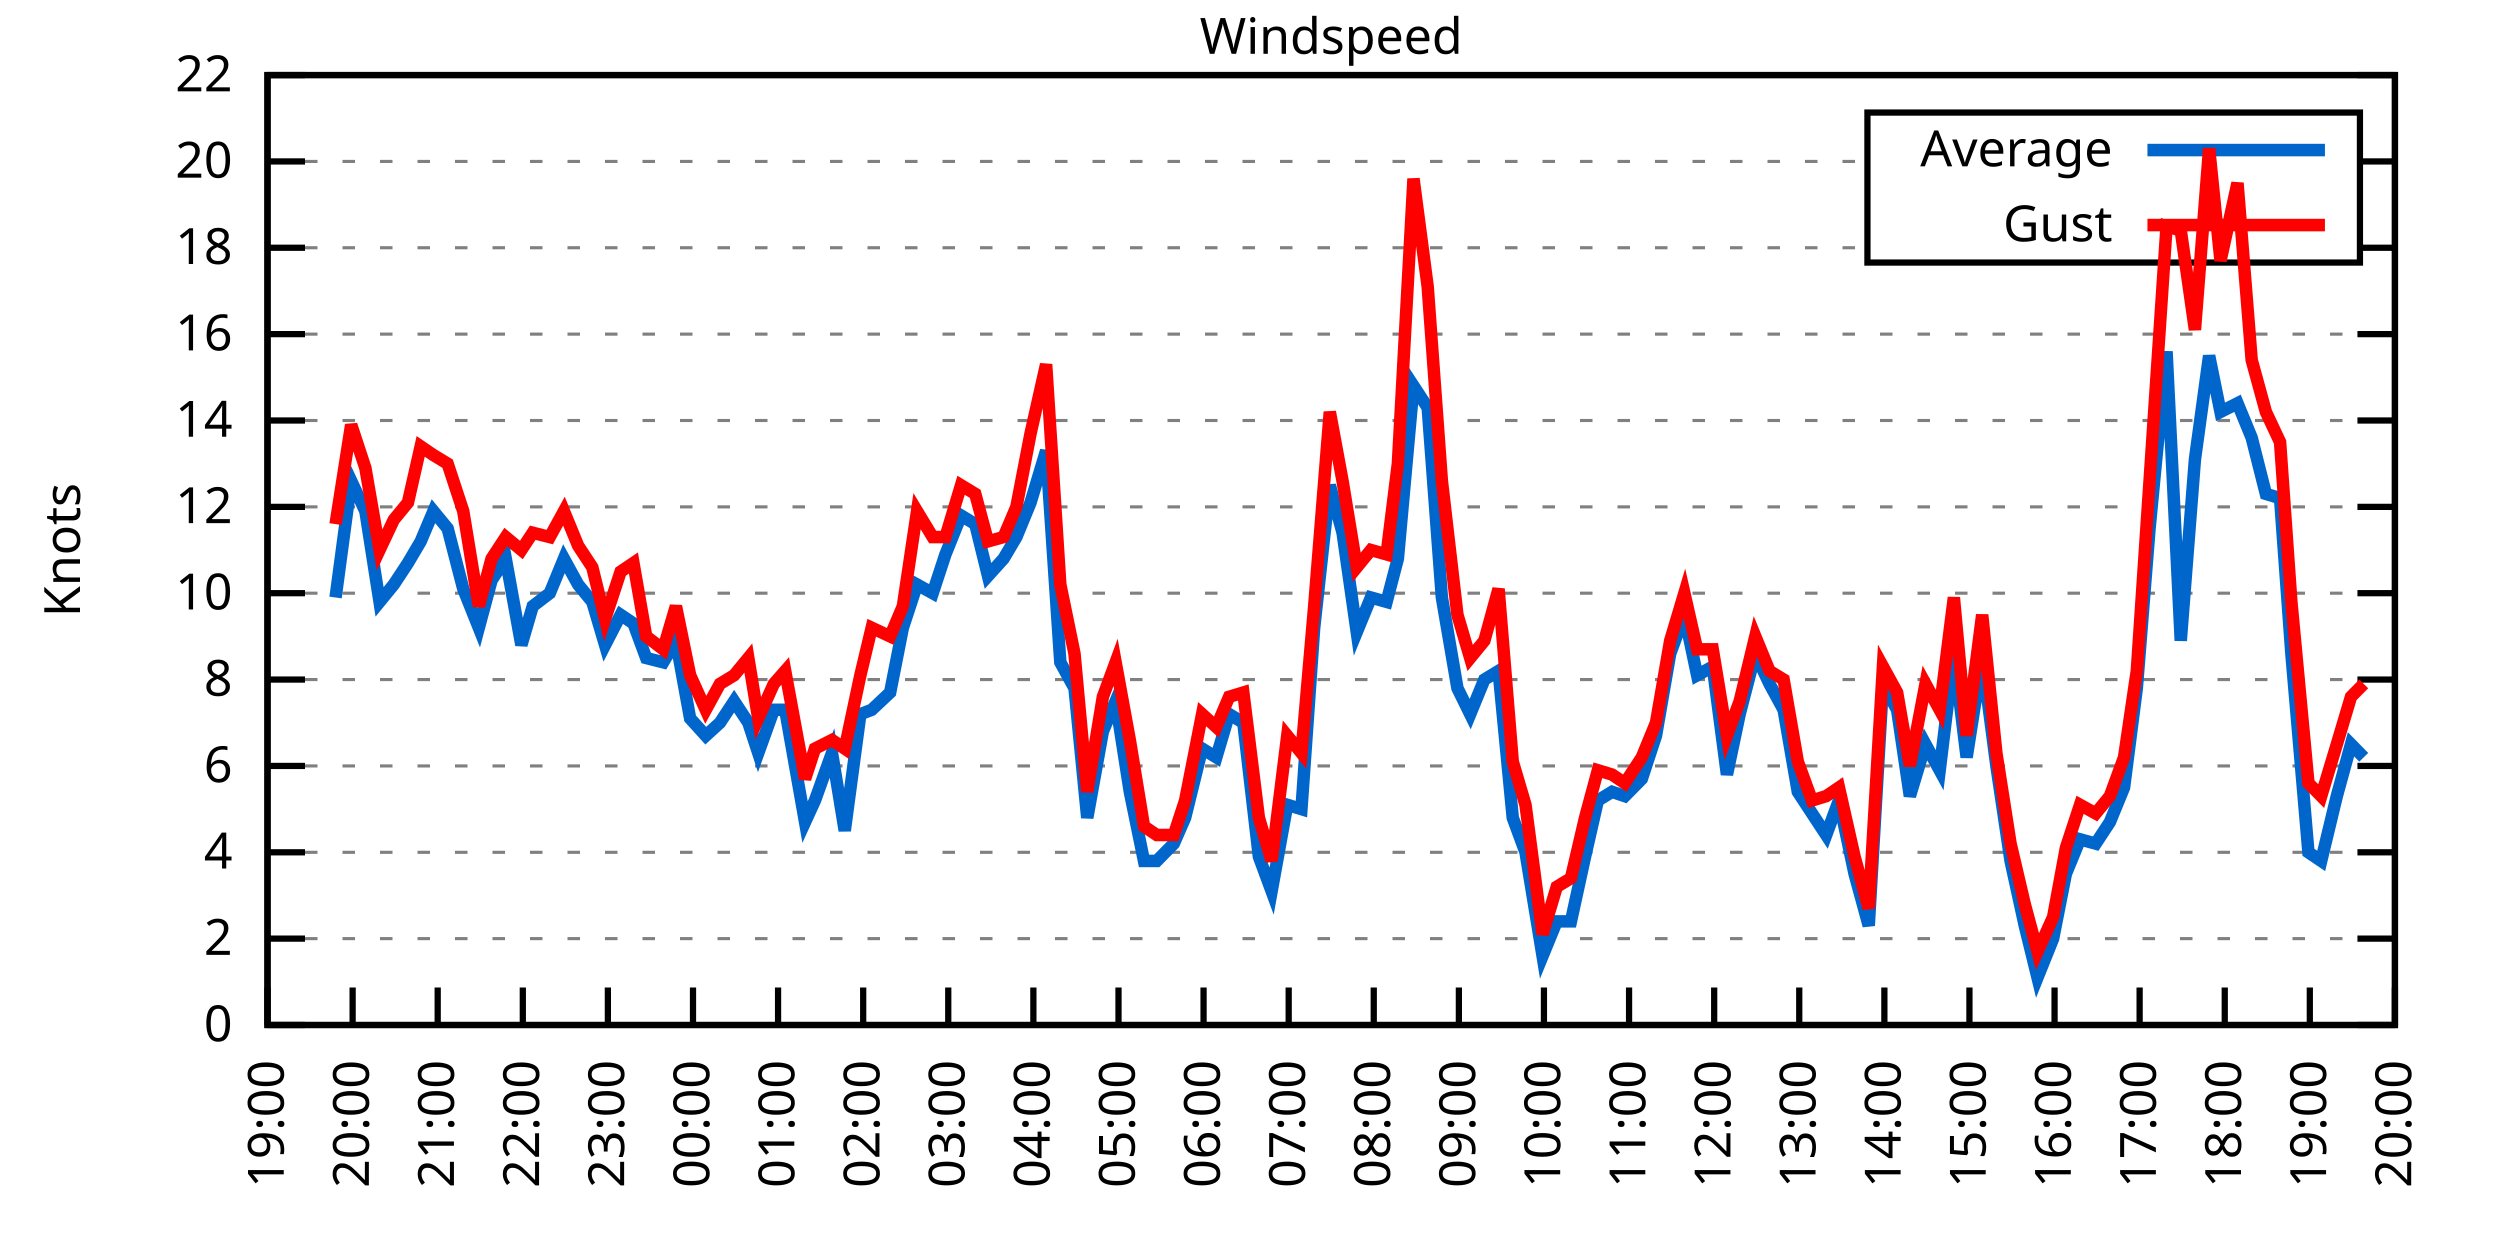
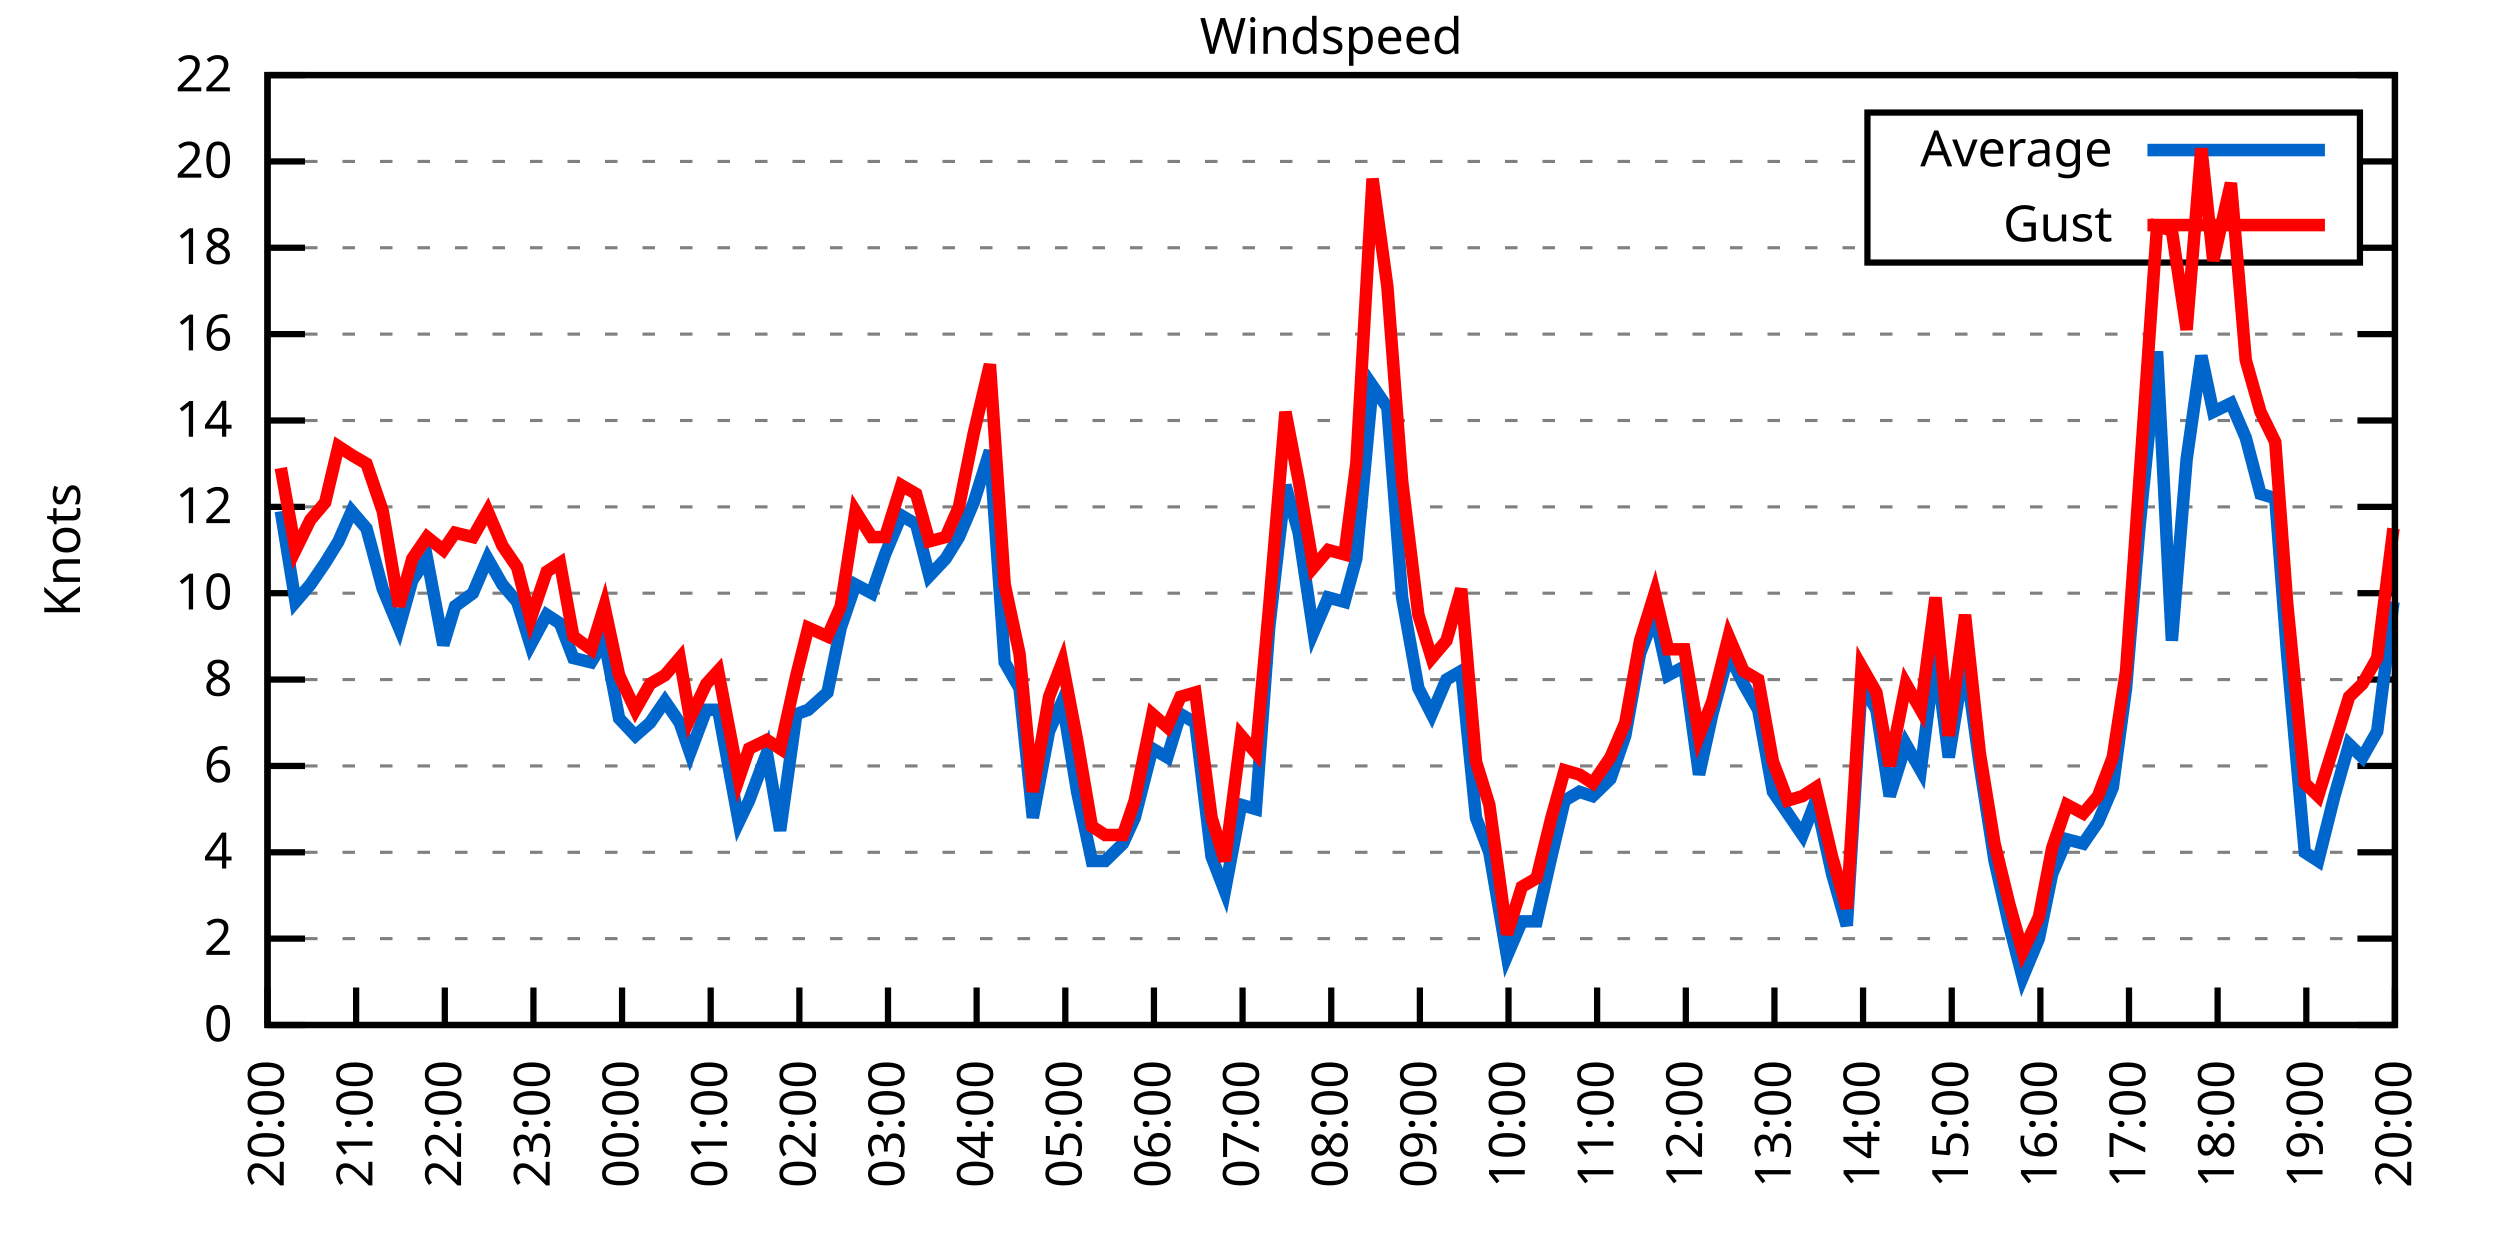
<svg xmlns="http://www.w3.org/2000/svg" xmlns:xlink="http://www.w3.org/1999/xlink" width="400" height="200" viewBox="0 0 400 200">
  <g id="gnuplot_canvas">
    <rect x="0" y="0" width="400" height="200" fill="none" />
    <defs>
      <circle id="gpDot" r="0.5" stroke-width="0.5" stroke="currentColor" />
      <path id="gpPt0" stroke-width="0.333" stroke="currentColor" d="M-1,0 h2 M0,-1 v2" />
      <path id="gpPt1" stroke-width="0.333" stroke="currentColor" d="M-1,-1 L1,1 M1,-1 L-1,1" />
      <path id="gpPt2" stroke-width="0.333" stroke="currentColor" d="M-1,0 L1,0 M0,-1 L0,1 M-1,-1 L1,1 M-1,1 L1,-1" />
      <rect id="gpPt3" stroke-width="0.333" stroke="currentColor" x="-1" y="-1" width="2" height="2" />
      <rect id="gpPt4" stroke-width="0.333" stroke="currentColor" fill="currentColor" x="-1" y="-1" width="2" height="2" />
      <circle id="gpPt5" stroke-width="0.333" stroke="currentColor" cx="0" cy="0" r="1" />
      <use xlink:href="#gpPt5" id="gpPt6" fill="currentColor" stroke="none" />
      <path id="gpPt7" stroke-width="0.333" stroke="currentColor" d="M0,-1.33 L-1.33,0.67 L1.33,0.67 z" />
      <use xlink:href="#gpPt7" id="gpPt8" fill="currentColor" stroke="none" />
      <use xlink:href="#gpPt7" id="gpPt9" stroke="currentColor" transform="rotate(180)" />
      <use xlink:href="#gpPt9" id="gpPt10" fill="currentColor" stroke="none" />
      <use xlink:href="#gpPt3" id="gpPt11" stroke="currentColor" transform="rotate(45)" />
      <use xlink:href="#gpPt11" id="gpPt12" fill="currentColor" stroke="none" />
      <path id="gpPt13" stroke-width="0.333" stroke="currentColor" d="M0,1.330 L1.265,0.411 L0.782,-1.067 L-0.782,-1.076 L-1.265,0.411 z" />
      <use xlink:href="#gpPt13" id="gpPt14" fill="currentColor" stroke="none" />
      <filter id="textbox" filterUnits="objectBoundingBox" x="0" y="0" height="1" width="1">
        <feFlood flood-color="white" flood-opacity="1" result="bgnd" />
        <feComposite in="SourceGraphic" in2="bgnd" operator="atop" />
      </filter>
      <filter id="greybox" filterUnits="objectBoundingBox" x="0" y="0" height="1" width="1">
        <feFlood flood-color="lightgrey" flood-opacity="1" result="grey" />
        <feComposite in="SourceGraphic" in2="grey" operator="atop" />
      </filter>
    </defs>
    <g fill="none" color="white" stroke="currentColor" stroke-width="1.00" stroke-linecap="butt" stroke-linejoin="miter">
</g>
    <g fill="none" color="black" stroke="currentColor" stroke-width="1.00" stroke-linecap="butt" stroke-linejoin="miter">
      <g stroke="none" shape-rendering="crispEdges">
        <polygon fill="rgb(255, 255, 255)" points="42.80,164.00 383.18,164.00 383.18,12.02 42.80,12.02 " />
      </g>
    </g>
    <g fill="none" color="black" stroke="currentColor" stroke-width="1.00" stroke-linecap="butt" stroke-linejoin="miter">
</g>
    <g fill="none" color="black" stroke="black" stroke-width="0.50" stroke-linecap="butt" stroke-linejoin="miter">
</g>
    <g fill="none" color="gray" stroke="currentColor" stroke-width="0.50" stroke-linecap="butt" stroke-linejoin="miter">
      <path stroke="gray" stroke-dasharray="2,4" class="gridline" d="M42.80,164.00 L383.19,164.00  " />
    </g>
    <g fill="none" color="gray" stroke="gray" stroke-width="1.00" stroke-linecap="butt" stroke-linejoin="miter">
</g>
    <g fill="none" color="black" stroke="currentColor" stroke-width="1.00" stroke-linecap="butt" stroke-linejoin="miter">
      <path stroke="black" d="M42.80,164.00 L48.80,164.00 M383.19,164.00 L377.19,164.00  " />
      <g transform="translate(37.20,166.60)" stroke="none" fill="black" font-family="Sans" font-size="8.00" text-anchor="end">
        <text>
          <tspan font-family="Sans"> 0</tspan>
        </text>
      </g>
    </g>
    <g fill="none" color="black" stroke="currentColor" stroke-width="1.00" stroke-linecap="butt" stroke-linejoin="miter">
</g>
    <g fill="none" color="black" stroke="black" stroke-width="0.50" stroke-linecap="butt" stroke-linejoin="miter">
</g>
    <g fill="none" color="gray" stroke="currentColor" stroke-width="0.50" stroke-linecap="butt" stroke-linejoin="miter">
      <path stroke="gray" stroke-dasharray="2,4" class="gridline" d="M42.80,150.18 L383.19,150.18  " />
    </g>
    <g fill="none" color="gray" stroke="gray" stroke-width="1.00" stroke-linecap="butt" stroke-linejoin="miter">
</g>
    <g fill="none" color="black" stroke="currentColor" stroke-width="1.00" stroke-linecap="butt" stroke-linejoin="miter">
      <path stroke="black" d="M42.80,150.18 L48.80,150.18 M383.19,150.18 L377.19,150.18  " />
      <g transform="translate(37.20,152.78)" stroke="none" fill="black" font-family="Sans" font-size="8.00" text-anchor="end">
        <text>
          <tspan font-family="Sans"> 2</tspan>
        </text>
      </g>
    </g>
    <g fill="none" color="black" stroke="currentColor" stroke-width="1.00" stroke-linecap="butt" stroke-linejoin="miter">
</g>
    <g fill="none" color="black" stroke="black" stroke-width="0.50" stroke-linecap="butt" stroke-linejoin="miter">
</g>
    <g fill="none" color="gray" stroke="currentColor" stroke-width="0.50" stroke-linecap="butt" stroke-linejoin="miter">
      <path stroke="gray" stroke-dasharray="2,4" class="gridline" d="M42.80,136.37 L383.19,136.37  " />
    </g>
    <g fill="none" color="gray" stroke="gray" stroke-width="1.00" stroke-linecap="butt" stroke-linejoin="miter">
</g>
    <g fill="none" color="black" stroke="currentColor" stroke-width="1.00" stroke-linecap="butt" stroke-linejoin="miter">
      <path stroke="black" d="M42.80,136.37 L48.80,136.37 M383.19,136.37 L377.19,136.37  " />
      <g transform="translate(37.20,138.97)" stroke="none" fill="black" font-family="Sans" font-size="8.00" text-anchor="end">
        <text>
          <tspan font-family="Sans"> 4</tspan>
        </text>
      </g>
    </g>
    <g fill="none" color="black" stroke="currentColor" stroke-width="1.00" stroke-linecap="butt" stroke-linejoin="miter">
</g>
    <g fill="none" color="black" stroke="black" stroke-width="0.50" stroke-linecap="butt" stroke-linejoin="miter">
</g>
    <g fill="none" color="gray" stroke="currentColor" stroke-width="0.50" stroke-linecap="butt" stroke-linejoin="miter">
      <path stroke="gray" stroke-dasharray="2,4" class="gridline" d="M42.80,122.55 L383.19,122.55  " />
    </g>
    <g fill="none" color="gray" stroke="gray" stroke-width="1.00" stroke-linecap="butt" stroke-linejoin="miter">
</g>
    <g fill="none" color="black" stroke="currentColor" stroke-width="1.00" stroke-linecap="butt" stroke-linejoin="miter">
      <path stroke="black" d="M42.80,122.55 L48.80,122.55 M383.19,122.55 L377.19,122.55  " />
      <g transform="translate(37.20,125.15)" stroke="none" fill="black" font-family="Sans" font-size="8.00" text-anchor="end">
        <text>
          <tspan font-family="Sans"> 6</tspan>
        </text>
      </g>
    </g>
    <g fill="none" color="black" stroke="currentColor" stroke-width="1.00" stroke-linecap="butt" stroke-linejoin="miter">
</g>
    <g fill="none" color="black" stroke="black" stroke-width="0.50" stroke-linecap="butt" stroke-linejoin="miter">
</g>
    <g fill="none" color="gray" stroke="currentColor" stroke-width="0.50" stroke-linecap="butt" stroke-linejoin="miter">
      <path stroke="gray" stroke-dasharray="2,4" class="gridline" d="M42.80,108.73 L383.19,108.73  " />
    </g>
    <g fill="none" color="gray" stroke="gray" stroke-width="1.00" stroke-linecap="butt" stroke-linejoin="miter">
</g>
    <g fill="none" color="black" stroke="currentColor" stroke-width="1.00" stroke-linecap="butt" stroke-linejoin="miter">
      <path stroke="black" d="M42.80,108.73 L48.80,108.73 M383.19,108.73 L377.19,108.73  " />
      <g transform="translate(37.20,111.33)" stroke="none" fill="black" font-family="Sans" font-size="8.00" text-anchor="end">
        <text>
          <tspan font-family="Sans"> 8</tspan>
        </text>
      </g>
    </g>
    <g fill="none" color="black" stroke="currentColor" stroke-width="1.00" stroke-linecap="butt" stroke-linejoin="miter">
</g>
    <g fill="none" color="black" stroke="black" stroke-width="0.50" stroke-linecap="butt" stroke-linejoin="miter">
</g>
    <g fill="none" color="gray" stroke="currentColor" stroke-width="0.50" stroke-linecap="butt" stroke-linejoin="miter">
      <path stroke="gray" stroke-dasharray="2,4" class="gridline" d="M42.80,94.91 L383.19,94.91  " />
    </g>
    <g fill="none" color="gray" stroke="gray" stroke-width="1.00" stroke-linecap="butt" stroke-linejoin="miter">
</g>
    <g fill="none" color="black" stroke="currentColor" stroke-width="1.00" stroke-linecap="butt" stroke-linejoin="miter">
      <path stroke="black" d="M42.80,94.91 L48.80,94.91 M383.19,94.91 L377.19,94.91  " />
      <g transform="translate(37.20,97.51)" stroke="none" fill="black" font-family="Sans" font-size="8.00" text-anchor="end">
        <text>
          <tspan font-family="Sans"> 10</tspan>
        </text>
      </g>
    </g>
    <g fill="none" color="black" stroke="currentColor" stroke-width="1.00" stroke-linecap="butt" stroke-linejoin="miter">
</g>
    <g fill="none" color="black" stroke="black" stroke-width="0.50" stroke-linecap="butt" stroke-linejoin="miter">
</g>
    <g fill="none" color="gray" stroke="currentColor" stroke-width="0.50" stroke-linecap="butt" stroke-linejoin="miter">
      <path stroke="gray" stroke-dasharray="2,4" class="gridline" d="M42.80,81.10 L383.19,81.10  " />
    </g>
    <g fill="none" color="gray" stroke="gray" stroke-width="1.00" stroke-linecap="butt" stroke-linejoin="miter">
</g>
    <g fill="none" color="black" stroke="currentColor" stroke-width="1.00" stroke-linecap="butt" stroke-linejoin="miter">
      <path stroke="black" d="M42.80,81.10 L48.80,81.10 M383.19,81.10 L377.19,81.10  " />
      <g transform="translate(37.20,83.70)" stroke="none" fill="black" font-family="Sans" font-size="8.00" text-anchor="end">
        <text>
          <tspan font-family="Sans"> 12</tspan>
        </text>
      </g>
    </g>
    <g fill="none" color="black" stroke="currentColor" stroke-width="1.00" stroke-linecap="butt" stroke-linejoin="miter">
</g>
    <g fill="none" color="black" stroke="black" stroke-width="0.50" stroke-linecap="butt" stroke-linejoin="miter">
</g>
    <g fill="none" color="gray" stroke="currentColor" stroke-width="0.50" stroke-linecap="butt" stroke-linejoin="miter">
      <path stroke="gray" stroke-dasharray="2,4" class="gridline" d="M42.80,67.28 L383.19,67.28  " />
    </g>
    <g fill="none" color="gray" stroke="gray" stroke-width="1.00" stroke-linecap="butt" stroke-linejoin="miter">
</g>
    <g fill="none" color="black" stroke="currentColor" stroke-width="1.00" stroke-linecap="butt" stroke-linejoin="miter">
      <path stroke="black" d="M42.80,67.28 L48.80,67.28 M383.19,67.28 L377.19,67.28  " />
      <g transform="translate(37.20,69.88)" stroke="none" fill="black" font-family="Sans" font-size="8.00" text-anchor="end">
        <text>
          <tspan font-family="Sans"> 14</tspan>
        </text>
      </g>
    </g>
    <g fill="none" color="black" stroke="currentColor" stroke-width="1.00" stroke-linecap="butt" stroke-linejoin="miter">
</g>
    <g fill="none" color="black" stroke="black" stroke-width="0.50" stroke-linecap="butt" stroke-linejoin="miter">
</g>
    <g fill="none" color="gray" stroke="currentColor" stroke-width="0.50" stroke-linecap="butt" stroke-linejoin="miter">
      <path stroke="gray" stroke-dasharray="2,4" class="gridline" d="M42.80,53.46 L383.19,53.46  " />
    </g>
    <g fill="none" color="gray" stroke="gray" stroke-width="1.00" stroke-linecap="butt" stroke-linejoin="miter">
</g>
    <g fill="none" color="black" stroke="currentColor" stroke-width="1.00" stroke-linecap="butt" stroke-linejoin="miter">
      <path stroke="black" d="M42.80,53.46 L48.80,53.46 M383.19,53.46 L377.19,53.46  " />
      <g transform="translate(37.20,56.06)" stroke="none" fill="black" font-family="Sans" font-size="8.00" text-anchor="end">
        <text>
          <tspan font-family="Sans"> 16</tspan>
        </text>
      </g>
    </g>
    <g fill="none" color="black" stroke="currentColor" stroke-width="1.00" stroke-linecap="butt" stroke-linejoin="miter">
</g>
    <g fill="none" color="black" stroke="black" stroke-width="0.50" stroke-linecap="butt" stroke-linejoin="miter">
</g>
    <g fill="none" color="gray" stroke="currentColor" stroke-width="0.50" stroke-linecap="butt" stroke-linejoin="miter">
      <path stroke="gray" stroke-dasharray="2,4" class="gridline" d="M42.80,39.64 L298.79,39.64 M377.59,39.64 L383.19,39.64  " />
    </g>
    <g fill="none" color="gray" stroke="gray" stroke-width="1.00" stroke-linecap="butt" stroke-linejoin="miter">
</g>
    <g fill="none" color="black" stroke="currentColor" stroke-width="1.00" stroke-linecap="butt" stroke-linejoin="miter">
      <path stroke="black" d="M42.80,39.64 L48.80,39.64 M383.19,39.64 L377.19,39.64  " />
      <g transform="translate(37.20,42.24)" stroke="none" fill="black" font-family="Sans" font-size="8.00" text-anchor="end">
        <text>
          <tspan font-family="Sans"> 18</tspan>
        </text>
      </g>
    </g>
    <g fill="none" color="black" stroke="currentColor" stroke-width="1.00" stroke-linecap="butt" stroke-linejoin="miter">
</g>
    <g fill="none" color="black" stroke="black" stroke-width="0.50" stroke-linecap="butt" stroke-linejoin="miter">
</g>
    <g fill="none" color="gray" stroke="currentColor" stroke-width="0.50" stroke-linecap="butt" stroke-linejoin="miter">
      <path stroke="gray" stroke-dasharray="2,4" class="gridline" d="M42.80,25.83 L298.79,25.83 M377.59,25.83 L383.19,25.83  " />
    </g>
    <g fill="none" color="gray" stroke="gray" stroke-width="1.00" stroke-linecap="butt" stroke-linejoin="miter">
</g>
    <g fill="none" color="black" stroke="currentColor" stroke-width="1.00" stroke-linecap="butt" stroke-linejoin="miter">
      <path stroke="black" d="M42.80,25.83 L48.80,25.83 M383.19,25.83 L377.19,25.83  " />
      <g transform="translate(37.20,28.43)" stroke="none" fill="black" font-family="Sans" font-size="8.00" text-anchor="end">
        <text>
          <tspan font-family="Sans"> 20</tspan>
        </text>
      </g>
    </g>
    <g fill="none" color="black" stroke="currentColor" stroke-width="1.00" stroke-linecap="butt" stroke-linejoin="miter">
</g>
    <g fill="none" color="black" stroke="black" stroke-width="0.50" stroke-linecap="butt" stroke-linejoin="miter">
</g>
    <g fill="none" color="gray" stroke="currentColor" stroke-width="0.50" stroke-linecap="butt" stroke-linejoin="miter">
      <path stroke="gray" stroke-dasharray="2,4" class="gridline" d="M42.80,12.01 L383.19,12.01  " />
    </g>
    <g fill="none" color="gray" stroke="gray" stroke-width="1.00" stroke-linecap="butt" stroke-linejoin="miter">
</g>
    <g fill="none" color="black" stroke="currentColor" stroke-width="1.00" stroke-linecap="butt" stroke-linejoin="miter">
      <path stroke="black" d="M42.80,12.01 L48.80,12.01 M383.19,12.01 L377.19,12.01  " />
      <g transform="translate(37.20,14.61)" stroke="none" fill="black" font-family="Sans" font-size="8.00" text-anchor="end">
        <text>
          <tspan font-family="Sans"> 22</tspan>
        </text>
      </g>
    </g>
    <g fill="none" color="black" stroke="currentColor" stroke-width="1.00" stroke-linecap="butt" stroke-linejoin="miter">
      <path stroke="black" d="M42.80,164.00 L42.80,158.00  " />
      <g transform="translate(45.40,169.60) rotate(270.00)" stroke="none" fill="black" font-family="Sans" font-size="8.00" text-anchor="end">
        <text>
-           <tspan font-family="Sans">19:00</tspan>
-         </text>
-       </g>
-     </g>
-     <g fill="none" color="black" stroke="currentColor" stroke-width="1.00" stroke-linecap="butt" stroke-linejoin="miter">
-       <path stroke="black" d="M56.42,164.00 L56.42,158.00  " />
-       <g transform="translate(59.02,169.60) rotate(270.00)" stroke="none" fill="black" font-family="Sans" font-size="8.00" text-anchor="end">
-         <text>
          <tspan font-family="Sans">20:00</tspan>
        </text>
      </g>
    </g>
    <g fill="none" color="black" stroke="currentColor" stroke-width="1.00" stroke-linecap="butt" stroke-linejoin="miter">
-       <path stroke="black" d="M70.03,164.00 L70.03,158.00  " />
-       <g transform="translate(72.63,169.60) rotate(270.00)" stroke="none" fill="black" font-family="Sans" font-size="8.00" text-anchor="end">
+       <path stroke="black" d="M56.98,164.00 L56.98,158.00  " />
+       <g transform="translate(59.58,169.60) rotate(270.00)" stroke="none" fill="black" font-family="Sans" font-size="8.00" text-anchor="end">
        <text>
          <tspan font-family="Sans">21:00</tspan>
        </text>
      </g>
    </g>
    <g fill="none" color="black" stroke="currentColor" stroke-width="1.00" stroke-linecap="butt" stroke-linejoin="miter">
-       <path stroke="black" d="M83.65,164.00 L83.65,158.00  " />
-       <g transform="translate(86.25,169.60) rotate(270.00)" stroke="none" fill="black" font-family="Sans" font-size="8.00" text-anchor="end">
+       <path stroke="black" d="M71.17,164.00 L71.17,158.00  " />
+       <g transform="translate(73.77,169.60) rotate(270.00)" stroke="none" fill="black" font-family="Sans" font-size="8.00" text-anchor="end">
        <text>
          <tspan font-family="Sans">22:00</tspan>
        </text>
      </g>
    </g>
    <g fill="none" color="black" stroke="currentColor" stroke-width="1.00" stroke-linecap="butt" stroke-linejoin="miter">
-       <path stroke="black" d="M97.26,164.00 L97.26,158.00  " />
-       <g transform="translate(99.86,169.60) rotate(270.00)" stroke="none" fill="black" font-family="Sans" font-size="8.00" text-anchor="end">
+       <path stroke="black" d="M85.35,164.00 L85.35,158.00  " />
+       <g transform="translate(87.95,169.60) rotate(270.00)" stroke="none" fill="black" font-family="Sans" font-size="8.00" text-anchor="end">
        <text>
          <tspan font-family="Sans">23:00</tspan>
        </text>
      </g>
    </g>
    <g fill="none" color="black" stroke="currentColor" stroke-width="1.00" stroke-linecap="butt" stroke-linejoin="miter">
-       <path stroke="black" d="M110.88,164.00 L110.88,158.00  " />
-       <g transform="translate(113.48,169.60) rotate(270.00)" stroke="none" fill="black" font-family="Sans" font-size="8.00" text-anchor="end">
+       <path stroke="black" d="M99.53,164.00 L99.53,158.00  " />
+       <g transform="translate(102.13,169.60) rotate(270.00)" stroke="none" fill="black" font-family="Sans" font-size="8.00" text-anchor="end">
        <text>
          <tspan font-family="Sans">00:00</tspan>
        </text>
      </g>
    </g>
    <g fill="none" color="black" stroke="currentColor" stroke-width="1.00" stroke-linecap="butt" stroke-linejoin="miter">
-       <path stroke="black" d="M124.49,164.00 L124.49,158.00  " />
-       <g transform="translate(127.09,169.60) rotate(270.00)" stroke="none" fill="black" font-family="Sans" font-size="8.00" text-anchor="end">
+       <path stroke="black" d="M113.71,164.00 L113.71,158.00  " />
+       <g transform="translate(116.31,169.60) rotate(270.00)" stroke="none" fill="black" font-family="Sans" font-size="8.00" text-anchor="end">
        <text>
          <tspan font-family="Sans">01:00</tspan>
        </text>
      </g>
    </g>
    <g fill="none" color="black" stroke="currentColor" stroke-width="1.00" stroke-linecap="butt" stroke-linejoin="miter">
-       <path stroke="black" d="M138.11,164.00 L138.11,158.00  " />
-       <g transform="translate(140.71,169.60) rotate(270.00)" stroke="none" fill="black" font-family="Sans" font-size="8.00" text-anchor="end">
+       <path stroke="black" d="M127.90,164.00 L127.90,158.00  " />
+       <g transform="translate(130.50,169.60) rotate(270.00)" stroke="none" fill="black" font-family="Sans" font-size="8.00" text-anchor="end">
        <text>
          <tspan font-family="Sans">02:00</tspan>
        </text>
      </g>
    </g>
    <g fill="none" color="black" stroke="currentColor" stroke-width="1.00" stroke-linecap="butt" stroke-linejoin="miter">
-       <path stroke="black" d="M151.72,164.00 L151.72,158.00  " />
-       <g transform="translate(154.32,169.60) rotate(270.00)" stroke="none" fill="black" font-family="Sans" font-size="8.00" text-anchor="end">
+       <path stroke="black" d="M142.08,164.00 L142.08,158.00  " />
+       <g transform="translate(144.68,169.60) rotate(270.00)" stroke="none" fill="black" font-family="Sans" font-size="8.00" text-anchor="end">
        <text>
          <tspan font-family="Sans">03:00</tspan>
        </text>
      </g>
    </g>
    <g fill="none" color="black" stroke="currentColor" stroke-width="1.00" stroke-linecap="butt" stroke-linejoin="miter">
-       <path stroke="black" d="M165.34,164.00 L165.34,158.00  " />
-       <g transform="translate(167.94,169.60) rotate(270.00)" stroke="none" fill="black" font-family="Sans" font-size="8.00" text-anchor="end">
+       <path stroke="black" d="M156.26,164.00 L156.26,158.00  " />
+       <g transform="translate(158.86,169.60) rotate(270.00)" stroke="none" fill="black" font-family="Sans" font-size="8.00" text-anchor="end">
        <text>
          <tspan font-family="Sans">04:00</tspan>
        </text>
      </g>
    </g>
    <g fill="none" color="black" stroke="currentColor" stroke-width="1.00" stroke-linecap="butt" stroke-linejoin="miter">
-       <path stroke="black" d="M178.96,164.00 L178.96,158.00  " />
-       <g transform="translate(181.56,169.60) rotate(270.00)" stroke="none" fill="black" font-family="Sans" font-size="8.00" text-anchor="end">
+       <path stroke="black" d="M170.45,164.00 L170.45,158.00  " />
+       <g transform="translate(173.05,169.60) rotate(270.00)" stroke="none" fill="black" font-family="Sans" font-size="8.00" text-anchor="end">
        <text>
          <tspan font-family="Sans">05:00</tspan>
        </text>
      </g>
    </g>
    <g fill="none" color="black" stroke="currentColor" stroke-width="1.00" stroke-linecap="butt" stroke-linejoin="miter">
-       <path stroke="black" d="M192.57,164.00 L192.57,158.00  " />
-       <g transform="translate(195.17,169.60) rotate(270.00)" stroke="none" fill="black" font-family="Sans" font-size="8.00" text-anchor="end">
+       <path stroke="black" d="M184.63,164.00 L184.63,158.00  " />
+       <g transform="translate(187.23,169.60) rotate(270.00)" stroke="none" fill="black" font-family="Sans" font-size="8.00" text-anchor="end">
        <text>
          <tspan font-family="Sans">06:00</tspan>
        </text>
      </g>
    </g>
    <g fill="none" color="black" stroke="currentColor" stroke-width="1.00" stroke-linecap="butt" stroke-linejoin="miter">
-       <path stroke="black" d="M206.19,164.00 L206.19,158.00  " />
-       <g transform="translate(208.79,169.60) rotate(270.00)" stroke="none" fill="black" font-family="Sans" font-size="8.00" text-anchor="end">
+       <path stroke="black" d="M198.81,164.00 L198.81,158.00  " />
+       <g transform="translate(201.41,169.60) rotate(270.00)" stroke="none" fill="black" font-family="Sans" font-size="8.00" text-anchor="end">
        <text>
          <tspan font-family="Sans">07:00</tspan>
        </text>
      </g>
    </g>
    <g fill="none" color="black" stroke="currentColor" stroke-width="1.00" stroke-linecap="butt" stroke-linejoin="miter">
-       <path stroke="black" d="M219.80,164.00 L219.80,158.00  " />
-       <g transform="translate(222.40,169.60) rotate(270.00)" stroke="none" fill="black" font-family="Sans" font-size="8.00" text-anchor="end">
+       <path stroke="black" d="M213.00,164.00 L213.00,158.00  " />
+       <g transform="translate(215.60,169.60) rotate(270.00)" stroke="none" fill="black" font-family="Sans" font-size="8.00" text-anchor="end">
        <text>
          <tspan font-family="Sans">08:00</tspan>
        </text>
      </g>
    </g>
    <g fill="none" color="black" stroke="currentColor" stroke-width="1.00" stroke-linecap="butt" stroke-linejoin="miter">
-       <path stroke="black" d="M233.42,164.00 L233.42,158.00  " />
-       <g transform="translate(236.02,169.60) rotate(270.00)" stroke="none" fill="black" font-family="Sans" font-size="8.00" text-anchor="end">
+       <path stroke="black" d="M227.18,164.00 L227.18,158.00  " />
+       <g transform="translate(229.78,169.60) rotate(270.00)" stroke="none" fill="black" font-family="Sans" font-size="8.00" text-anchor="end">
        <text>
          <tspan font-family="Sans">09:00</tspan>
        </text>
      </g>
    </g>
    <g fill="none" color="black" stroke="currentColor" stroke-width="1.00" stroke-linecap="butt" stroke-linejoin="miter">
-       <path stroke="black" d="M247.03,164.00 L247.03,158.00  " />
-       <g transform="translate(249.63,169.60) rotate(270.00)" stroke="none" fill="black" font-family="Sans" font-size="8.00" text-anchor="end">
+       <path stroke="black" d="M241.36,164.00 L241.36,158.00  " />
+       <g transform="translate(243.96,169.60) rotate(270.00)" stroke="none" fill="black" font-family="Sans" font-size="8.00" text-anchor="end">
        <text>
          <tspan font-family="Sans">10:00</tspan>
        </text>
      </g>
    </g>
    <g fill="none" color="black" stroke="currentColor" stroke-width="1.00" stroke-linecap="butt" stroke-linejoin="miter">
-       <path stroke="black" d="M260.65,164.00 L260.65,158.00  " />
-       <g transform="translate(263.25,169.60) rotate(270.00)" stroke="none" fill="black" font-family="Sans" font-size="8.00" text-anchor="end">
+       <path stroke="black" d="M255.54,164.00 L255.54,158.00  " />
+       <g transform="translate(258.14,169.60) rotate(270.00)" stroke="none" fill="black" font-family="Sans" font-size="8.00" text-anchor="end">
        <text>
          <tspan font-family="Sans">11:00</tspan>
        </text>
      </g>
    </g>
    <g fill="none" color="black" stroke="currentColor" stroke-width="1.00" stroke-linecap="butt" stroke-linejoin="miter">
-       <path stroke="black" d="M274.27,164.00 L274.27,158.00  " />
-       <g transform="translate(276.87,169.60) rotate(270.00)" stroke="none" fill="black" font-family="Sans" font-size="8.00" text-anchor="end">
+       <path stroke="black" d="M269.73,164.00 L269.73,158.00  " />
+       <g transform="translate(272.33,169.60) rotate(270.00)" stroke="none" fill="black" font-family="Sans" font-size="8.00" text-anchor="end">
        <text>
          <tspan font-family="Sans">12:00</tspan>
        </text>
      </g>
    </g>
    <g fill="none" color="black" stroke="currentColor" stroke-width="1.00" stroke-linecap="butt" stroke-linejoin="miter">
-       <path stroke="black" d="M287.88,164.00 L287.88,158.00  " />
-       <g transform="translate(290.48,169.60) rotate(270.00)" stroke="none" fill="black" font-family="Sans" font-size="8.00" text-anchor="end">
+       <path stroke="black" d="M283.91,164.00 L283.91,158.00  " />
+       <g transform="translate(286.51,169.60) rotate(270.00)" stroke="none" fill="black" font-family="Sans" font-size="8.00" text-anchor="end">
        <text>
          <tspan font-family="Sans">13:00</tspan>
        </text>
      </g>
    </g>
    <g fill="none" color="black" stroke="currentColor" stroke-width="1.00" stroke-linecap="butt" stroke-linejoin="miter">
-       <path stroke="black" d="M301.50,164.00 L301.50,158.00  " />
-       <g transform="translate(304.10,169.60) rotate(270.00)" stroke="none" fill="black" font-family="Sans" font-size="8.00" text-anchor="end">
+       <path stroke="black" d="M298.09,164.00 L298.09,158.00  " />
+       <g transform="translate(300.69,169.60) rotate(270.00)" stroke="none" fill="black" font-family="Sans" font-size="8.00" text-anchor="end">
        <text>
          <tspan font-family="Sans">14:00</tspan>
        </text>
      </g>
    </g>
    <g fill="none" color="black" stroke="currentColor" stroke-width="1.00" stroke-linecap="butt" stroke-linejoin="miter">
-       <path stroke="black" d="M315.11,164.00 L315.11,158.00  " />
-       <g transform="translate(317.71,169.60) rotate(270.00)" stroke="none" fill="black" font-family="Sans" font-size="8.00" text-anchor="end">
+       <path stroke="black" d="M312.28,164.00 L312.28,158.00  " />
+       <g transform="translate(314.88,169.60) rotate(270.00)" stroke="none" fill="black" font-family="Sans" font-size="8.00" text-anchor="end">
        <text>
          <tspan font-family="Sans">15:00</tspan>
        </text>
      </g>
    </g>
    <g fill="none" color="black" stroke="currentColor" stroke-width="1.00" stroke-linecap="butt" stroke-linejoin="miter">
-       <path stroke="black" d="M328.73,164.00 L328.73,158.00  " />
-       <g transform="translate(331.33,169.60) rotate(270.00)" stroke="none" fill="black" font-family="Sans" font-size="8.00" text-anchor="end">
+       <path stroke="black" d="M326.46,164.00 L326.46,158.00  " />
+       <g transform="translate(329.06,169.60) rotate(270.00)" stroke="none" fill="black" font-family="Sans" font-size="8.00" text-anchor="end">
        <text>
          <tspan font-family="Sans">16:00</tspan>
        </text>
      </g>
    </g>
    <g fill="none" color="black" stroke="currentColor" stroke-width="1.00" stroke-linecap="butt" stroke-linejoin="miter">
-       <path stroke="black" d="M342.34,164.00 L342.34,158.00  " />
-       <g transform="translate(344.94,169.60) rotate(270.00)" stroke="none" fill="black" font-family="Sans" font-size="8.00" text-anchor="end">
+       <path stroke="black" d="M340.64,164.00 L340.64,158.00  " />
+       <g transform="translate(343.24,169.60) rotate(270.00)" stroke="none" fill="black" font-family="Sans" font-size="8.00" text-anchor="end">
        <text>
          <tspan font-family="Sans">17:00</tspan>
        </text>
      </g>
    </g>
    <g fill="none" color="black" stroke="currentColor" stroke-width="1.00" stroke-linecap="butt" stroke-linejoin="miter">
-       <path stroke="black" d="M355.96,164.00 L355.96,158.00  " />
-       <g transform="translate(358.56,169.60) rotate(270.00)" stroke="none" fill="black" font-family="Sans" font-size="8.00" text-anchor="end">
+       <path stroke="black" d="M354.82,164.00 L354.82,158.00  " />
+       <g transform="translate(357.42,169.60) rotate(270.00)" stroke="none" fill="black" font-family="Sans" font-size="8.00" text-anchor="end">
        <text>
          <tspan font-family="Sans">18:00</tspan>
        </text>
      </g>
    </g>
    <g fill="none" color="black" stroke="currentColor" stroke-width="1.00" stroke-linecap="butt" stroke-linejoin="miter">
-       <path stroke="black" d="M369.57,164.00 L369.57,158.00  " />
-       <g transform="translate(372.17,169.60) rotate(270.00)" stroke="none" fill="black" font-family="Sans" font-size="8.00" text-anchor="end">
+       <path stroke="black" d="M369.01,164.00 L369.01,158.00  " />
+       <g transform="translate(371.61,169.60) rotate(270.00)" stroke="none" fill="black" font-family="Sans" font-size="8.00" text-anchor="end">
        <text>
          <tspan font-family="Sans">19:00</tspan>
        </text>
      </g>
    </g>
    <g fill="none" color="black" stroke="currentColor" stroke-width="1.00" stroke-linecap="butt" stroke-linejoin="miter">
      <path stroke="black" d="M383.19,164.00 L383.19,158.00  " />
      <g transform="translate(385.79,169.60) rotate(270.00)" stroke="none" fill="black" font-family="Sans" font-size="8.00" text-anchor="end">
        <text>
          <tspan font-family="Sans">20:00</tspan>
        </text>
      </g>
    </g>
    <g fill="none" color="black" stroke="currentColor" stroke-width="1.00" stroke-linecap="butt" stroke-linejoin="miter">
</g>
    <g fill="none" color="black" stroke="currentColor" stroke-width="1.00" stroke-linecap="butt" stroke-linejoin="miter">
      <path stroke="black" d="M42.80,12.01 L42.80,164.00 L383.19,164.00 L383.19,12.01 L42.80,12.01 Z  " />
    </g>
    <g fill="none" color="black" stroke="currentColor" stroke-width="1.00" stroke-linecap="butt" stroke-linejoin="miter">
</g>
    <g fill="none" color="black" stroke="currentColor" stroke-width="1.00" stroke-linecap="butt" stroke-linejoin="miter">
      <path stroke="black" d="M298.79,42.01 L298.79,18.01 L377.59,18.01 L377.59,42.01 L298.79,42.01 Z  " />
    </g>
    <g id="Windspeed_plot_1">
      <g fill="none" color="white" stroke="black" stroke-width="2.00" stroke-linecap="butt" stroke-linejoin="miter">
</g>
      <g fill="none" color="black" stroke="currentColor" stroke-width="2.00" stroke-linecap="butt" stroke-linejoin="miter">
        <g transform="translate(337.99,26.61)" stroke="none" fill="black" font-family="Sans" font-size="8.00" text-anchor="end">
          <text>
            <tspan font-family="Sans">Average</tspan>
          </text>
        </g>
      </g>
      <g fill="none" color="black" stroke="currentColor" stroke-width="2.00" stroke-linecap="butt" stroke-linejoin="miter">
-         <path stroke="rgb(  0, 102, 204)" d="M343.59,24.01 L371.99,24.01 M53.69,95.60 L56.19,76.95 L58.46,81.79 L60.73,96.30 L63.00,93.53 L65.27,90.08   L67.31,86.62 L69.35,81.79 L71.62,84.55 L74.12,94.22 L76.61,100.44 L78.65,92.84 L80.92,89.39 L83.42,103.20   L85.24,96.99 L87.96,94.91 L90.23,89.39 L92.50,93.53 L94.77,96.30 L96.81,103.20 L99.30,98.37 L101.35,99.75   L103.39,105.28 L106.11,105.97 L108.15,102.51 L110.42,114.95 L112.92,117.71 L115.19,115.64 L117.46,112.19 L119.73,115.64   L121.32,120.48 L123.81,113.57 L125.63,113.57 L128.81,131.53 L130.39,128.08 L133.12,120.48 L135.16,132.91 L137.66,114.26   L139.47,113.57 L142.42,110.80 L144.46,100.44 L146.73,93.53 L149.23,94.91 L151.27,88.70 L153.77,82.48 L156.04,83.86   L158.08,92.15 L160.57,89.39 L162.62,85.93 L164.89,80.41 L167.38,72.12 L169.65,105.97 L171.92,110.11 L173.96,130.84   L176.46,117.02 L178.50,112.19 L180.77,126.69 L183.04,137.75 L185.08,137.75 L187.81,134.98 L189.62,130.84 L192.34,119.78   L194.61,121.17 L196.66,114.26 L198.93,115.64 L201.42,137.06 L203.46,142.58 L205.96,128.77 L208.23,129.46 L210.27,100.44   L212.77,77.64 L214.81,85.24 L217.08,101.13 L219.35,95.60 L221.85,96.30 L223.66,89.39 L226.16,61.75 L228.43,65.21   L230.70,95.60 L233.19,110.11 L235.23,114.26 L237.50,108.73 L239.77,107.35 L242.04,130.84 L244.08,136.37 L246.81,152.95   L249.08,147.42 L251.35,147.42 L253.61,137.06 L255.66,128.08 L257.93,126.69 L259.97,127.38 L262.69,124.62 L264.96,117.71   L267.23,104.59 L269.50,98.37 L271.54,108.04 L274.04,106.66 L276.31,123.93 L278.35,114.26 L280.85,104.59 L283.12,109.42   L285.38,113.57 L287.65,126.69 L289.92,130.15 L292.19,133.60 L294.23,128.08 L296.73,139.82 L299.00,148.11 L301.27,109.42   L303.54,113.57 L305.58,127.38 L308.08,119.09 L310.35,123.24 L312.62,104.59 L314.66,121.17 L317.15,105.28 L319.42,122.55   L321.69,137.75 L323.96,148.11 L326.00,156.40 L328.50,150.18 L330.54,139.82 L332.81,134.29 L335.31,134.98 L337.58,131.53   L339.85,126.00 L341.89,110.11 L343.93,84.55 L346.65,56.23 L348.92,102.51 L351.19,73.50 L353.46,56.92 L355.28,65.90   L358.00,64.52 L360.27,70.04 L362.54,79.02 L364.81,79.71 L366.62,104.59 L369.35,136.37 L371.39,137.75 L373.89,127.38   L376.16,119.09 L378.20,121.17  " />
+         <path stroke="rgb(  0, 102, 204)" d="M343.59,24.01 L371.99,24.01 M44.93,81.79 L47.29,96.30 L49.66,93.53 L52.02,90.08 L54.15,86.62 L56.27,81.79   L58.64,84.55 L61.24,94.22 L63.84,100.44 L65.97,92.84 L68.33,89.39 L70.93,103.20 L72.82,96.99 L75.66,94.91   L78.02,89.39 L80.38,93.53 L82.75,96.30 L84.88,103.20 L87.48,98.37 L89.60,99.75 L91.73,105.28 L94.57,105.97   L96.70,102.51 L99.06,114.95 L101.66,117.71 L104.02,115.64 L106.39,112.19 L108.75,115.64 L110.41,120.48 L113.01,113.57   L114.90,113.57 L118.21,131.53 L119.86,128.08 L122.70,120.48 L124.82,132.91 L127.42,114.26 L129.32,113.57 L132.39,110.80   L134.52,100.44 L136.88,93.53 L139.48,94.91 L141.61,88.70 L144.21,82.48 L146.57,83.86 L148.70,92.15 L151.30,89.39   L153.43,85.93 L155.79,80.41 L158.39,72.12 L160.75,105.97 L163.12,110.11 L165.25,130.84 L167.85,117.02 L169.97,112.19   L172.34,126.69 L174.70,137.75 L176.83,137.75 L179.67,134.98 L181.56,130.84 L184.39,119.78 L186.76,121.17 L188.88,114.26   L191.25,115.64 L193.85,137.06 L195.98,142.58 L198.58,128.77 L200.94,129.46 L203.07,100.44 L205.67,77.64 L207.79,85.24   L210.16,101.13 L212.52,95.60 L215.12,96.30 L217.01,89.39 L219.61,61.75 L221.98,65.21 L224.34,95.60 L226.94,110.11   L229.07,114.26 L231.43,108.73 L233.80,107.35 L236.16,130.84 L238.29,136.37 L241.12,152.95 L243.49,147.42 L245.85,147.42   L248.22,137.06 L250.34,128.08 L252.71,126.69 L254.83,127.38 L257.67,124.62 L260.04,117.71 L262.40,104.59 L264.76,98.37   L266.89,108.04 L269.49,106.66 L271.85,123.93 L273.98,114.26 L276.58,104.59 L278.95,109.42 L281.31,113.57 L283.67,126.69   L286.04,130.15 L288.40,133.60 L290.53,128.08 L293.13,139.82 L295.49,148.11 L297.86,109.42 L300.22,113.57 L302.35,127.38   L304.95,119.09 L307.31,123.24 L309.68,104.59 L311.80,121.17 L314.40,105.28 L316.77,122.55 L319.13,137.75 L321.49,148.11   L323.62,156.40 L326.22,150.18 L328.35,139.82 L330.71,134.29 L333.31,134.98 L335.68,131.53 L338.04,126.00 L340.17,110.11   L342.30,84.55 L345.13,56.23 L347.50,102.51 L349.86,73.50 L352.22,56.92 L354.12,65.90 L356.95,64.52 L359.32,70.04   L361.68,79.02 L364.04,79.71 L365.93,104.59 L368.77,136.37 L370.90,137.75 L373.50,127.38 L375.86,119.09 L377.99,121.17   L380.35,117.02 L382.95,96.30  " />
      </g>
    </g>
    <g id="Windspeed_plot_2">
      <g fill="none" color="black" stroke="currentColor" stroke-width="2.00" stroke-linecap="butt" stroke-linejoin="miter">
        <g transform="translate(337.99,38.61)" stroke="none" fill="black" font-family="Sans" font-size="8.00" text-anchor="end">
          <text>
            <tspan font-family="Sans">Gust</tspan>
          </text>
        </g>
      </g>
      <g fill="none" color="black" stroke="currentColor" stroke-width="2.00" stroke-linecap="butt" stroke-linejoin="miter">
-         <path stroke="rgb(255,   0,   0)" d="M343.59,36.01 L371.99,36.01 M53.69,83.86 L56.19,67.97 L58.46,74.88 L60.73,88.00 L63.00,83.17 L65.27,80.41   L67.31,71.42 L69.35,72.81 L71.62,74.19 L74.12,81.79 L76.61,96.99 L78.65,89.39 L80.92,85.93 L83.42,88.00   L85.24,85.24 L87.96,85.93 L90.23,81.79 L92.50,87.31 L94.77,90.77 L96.81,99.06 L99.30,91.46 L101.35,90.08   L103.39,101.82 L106.11,103.89 L108.15,96.99 L110.42,108.04 L112.92,113.57 L115.19,109.42 L117.46,108.04 L119.73,105.28   L121.32,114.95 L123.81,109.42 L125.63,107.35 L128.81,124.62 L130.39,119.78 L133.12,118.40 L135.16,119.78 L137.66,108.04   L139.47,100.44 L142.42,101.82 L144.46,96.99 L146.73,81.79 L149.23,85.93 L151.27,85.93 L153.77,77.64 L156.04,79.02   L158.08,86.62 L160.57,85.93 L162.62,81.10 L164.89,69.35 L167.38,58.30 L169.65,93.53 L171.92,104.59 L173.96,126.69   L176.46,111.49 L178.50,105.97 L180.77,118.40 L183.04,132.22 L185.08,133.60 L187.81,133.60 L189.62,128.08 L192.34,114.26   L194.61,116.33 L196.66,111.49 L198.93,110.80 L201.42,130.84 L203.46,137.75 L205.96,117.71 L208.23,120.48 L210.27,96.99   L212.77,65.90 L214.81,76.95 L217.08,90.77 L219.35,88.00 L221.85,88.70 L223.66,74.19 L226.16,28.59 L228.43,45.86   L230.70,76.95 L233.19,98.37 L235.23,105.28 L237.50,102.51 L239.77,94.22 L242.04,121.86 L244.08,128.77 L246.81,149.49   L249.08,141.89 L251.35,140.51 L253.61,130.84 L255.66,123.24 L257.93,123.93 L259.97,125.31 L262.69,121.17 L264.96,115.64   L267.23,102.51 L269.50,94.91 L271.54,103.89 L274.04,103.89 L276.31,117.71 L278.35,112.19 L280.85,101.82 L283.12,107.35   L285.38,108.73 L287.65,121.86 L289.92,128.08 L292.19,127.38 L294.23,126.00 L296.73,137.06 L299.00,145.35 L301.27,106.66   L303.54,110.80 L305.58,122.55 L308.08,109.42 L310.35,113.57 L312.62,95.60 L314.66,117.71 L317.15,98.37 L319.42,120.48   L321.69,134.98 L323.96,144.66 L326.00,152.26 L328.50,146.73 L330.54,135.67 L332.81,128.77 L335.31,130.15 L337.58,127.38   L339.85,121.17 L341.89,107.35 L343.93,76.95 L346.65,36.19 L348.92,36.88 L351.19,52.77 L353.46,23.75 L355.28,41.72   L358.00,29.28 L360.27,57.61 L362.54,65.90 L364.81,70.73 L366.62,96.30 L369.35,125.31 L371.39,127.38 L373.89,119.09   L376.16,111.49 L378.20,109.42  " />
+         <path stroke="rgb(255,   0,   0)" d="M343.59,36.01 L371.99,36.01 M44.93,74.88 L47.29,88.00 L49.66,83.17 L52.02,80.41 L54.15,71.42 L56.27,72.81   L58.64,74.19 L61.24,81.79 L63.84,96.99 L65.97,89.39 L68.33,85.93 L70.93,88.00 L72.82,85.24 L75.66,85.93   L78.02,81.79 L80.38,87.31 L82.75,90.77 L84.88,99.06 L87.48,91.46 L89.60,90.08 L91.73,101.82 L94.57,103.89   L96.70,96.99 L99.06,108.04 L101.66,113.57 L104.02,109.42 L106.39,108.04 L108.75,105.28 L110.41,114.95 L113.01,109.42   L114.90,107.35 L118.21,124.62 L119.86,119.78 L122.70,118.40 L124.82,119.78 L127.42,108.04 L129.32,100.44 L132.39,101.82   L134.52,96.99 L136.88,81.79 L139.48,85.93 L141.61,85.93 L144.21,77.64 L146.57,79.02 L148.70,86.62 L151.30,85.93   L153.43,81.10 L155.79,69.35 L158.39,58.30 L160.75,93.53 L163.12,104.59 L165.25,126.69 L167.85,111.49 L169.97,105.97   L172.34,118.40 L174.70,132.22 L176.83,133.60 L179.67,133.60 L181.56,128.08 L184.39,114.26 L186.76,116.33 L188.88,111.49   L191.25,110.80 L193.85,130.84 L195.98,137.75 L198.58,117.71 L200.94,120.48 L203.07,96.99 L205.67,65.90 L207.79,76.95   L210.16,90.77 L212.52,88.00 L215.12,88.70 L217.01,74.19 L219.61,28.59 L221.98,45.86 L224.34,76.95 L226.94,98.37   L229.07,105.28 L231.43,102.51 L233.80,94.22 L236.16,121.86 L238.29,128.77 L241.12,149.49 L243.49,141.89 L245.85,140.51   L248.22,130.84 L250.34,123.24 L252.71,123.93 L254.83,125.31 L257.67,121.17 L260.04,115.64 L262.40,102.51 L264.76,94.91   L266.89,103.89 L269.49,103.89 L271.85,117.71 L273.98,112.19 L276.58,101.82 L278.95,107.35 L281.31,108.73 L283.67,121.86   L286.04,128.08 L288.40,127.38 L290.53,126.00 L293.13,137.06 L295.49,145.35 L297.86,106.66 L300.22,110.80 L302.35,122.55   L304.95,109.42 L307.31,113.57 L309.68,95.60 L311.80,117.71 L314.40,98.37 L316.77,120.48 L319.13,134.98 L321.49,144.66   L323.62,152.26 L326.22,146.73 L328.35,135.67 L330.71,128.77 L333.31,130.15 L335.68,127.38 L338.04,121.17 L340.17,107.35   L342.30,76.95 L345.13,36.19 L347.50,36.88 L349.86,52.77 L352.22,23.75 L354.12,41.72 L356.95,29.28 L359.32,57.61   L361.68,65.90 L364.04,70.73 L365.93,96.30 L368.77,125.31 L370.90,127.38 L373.50,119.09 L375.86,111.49 L377.99,109.42   L380.35,105.28 L382.95,84.55  " />
      </g>
    </g>
    <g fill="none" color="black" stroke="currentColor" stroke-width="2.00" stroke-linecap="butt" stroke-linejoin="miter">
</g>
    <g fill="none" color="black" stroke="black" stroke-width="1.00" stroke-linecap="butt" stroke-linejoin="miter">
</g>
    <g fill="none" color="black" stroke="currentColor" stroke-width="1.00" stroke-linecap="butt" stroke-linejoin="miter">
      <path stroke="black" d="M42.80,12.01 L42.80,164.00 L383.19,164.00 L383.19,12.01 L42.80,12.01 Z  " />
      <g transform="translate(12.80,88.01) rotate(270.00)" stroke="none" fill="black" font-family="Sans" font-size="8.00" text-anchor="middle">
        <text>
          <tspan font-family="Sans">Knots</tspan>
        </text>
      </g>
    </g>
    <g fill="none" color="black" stroke="currentColor" stroke-width="1.00" stroke-linecap="butt" stroke-linejoin="miter">
</g>
    <g fill="none" color="black" stroke="currentColor" stroke-width="1.00" stroke-linecap="butt" stroke-linejoin="miter">
      <g transform="translate(212.99,8.61)" stroke="none" fill="black" font-family="Sans" font-size="8.00" text-anchor="middle">
        <text>
          <tspan font-family="Sans">Windspeed</tspan>
        </text>
      </g>
    </g>
    <g fill="none" color="black" stroke="currentColor" stroke-width="1.00" stroke-linecap="butt" stroke-linejoin="miter">
</g>
  </g>
</svg>
